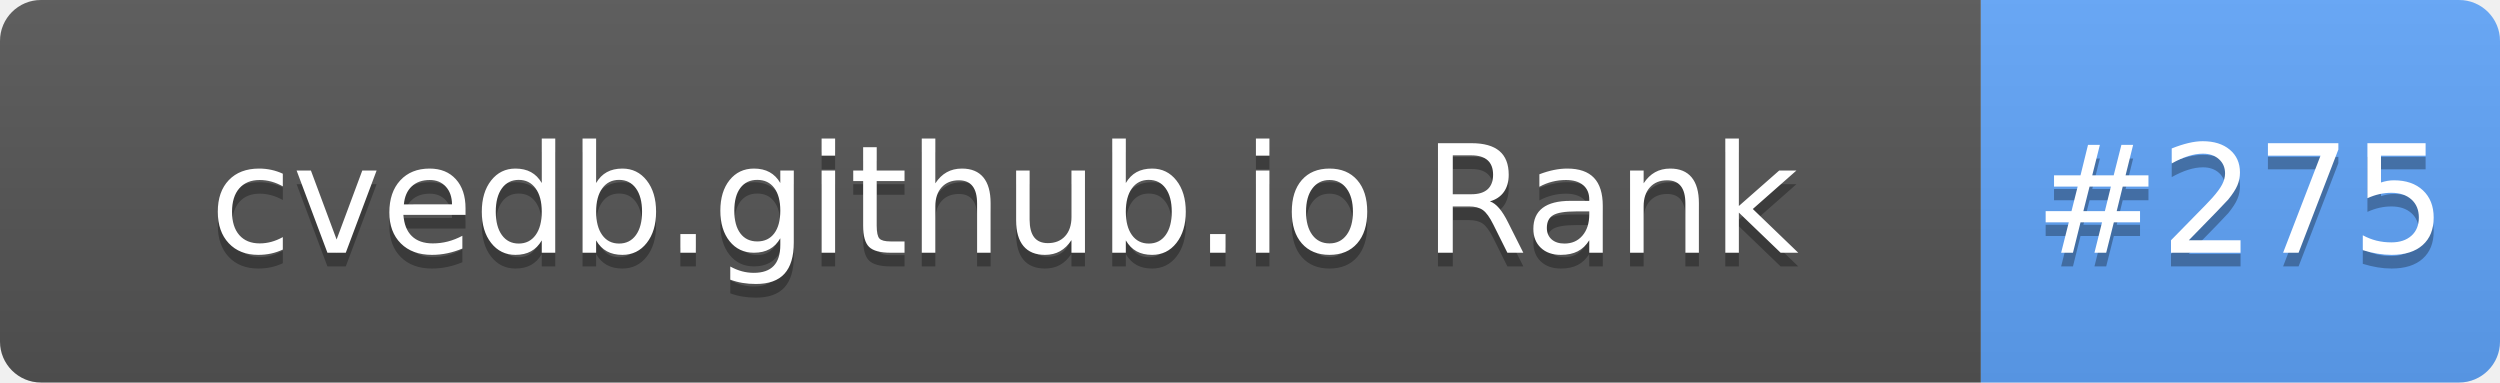
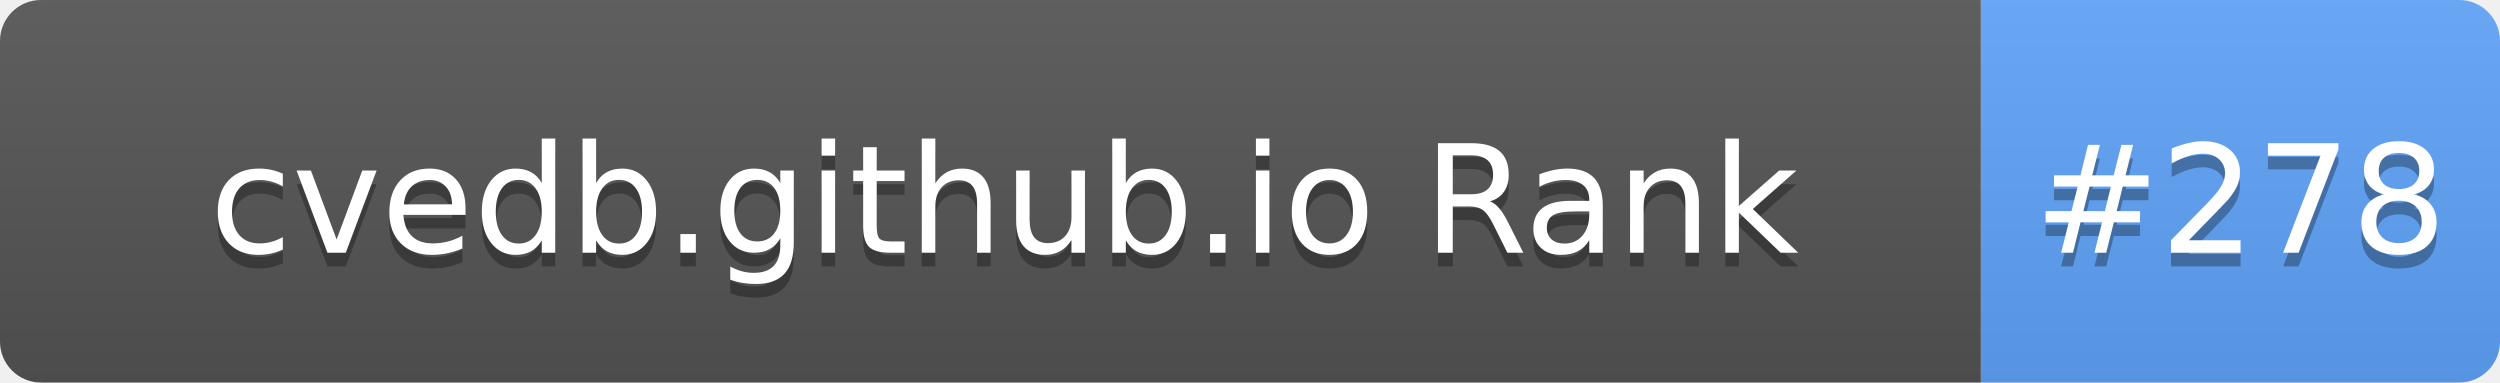
- <svg xmlns="http://www.w3.org/2000/svg" width="183" height="28" role="img" aria-label="cvedb.github.io Rank: #275">
+ <svg xmlns="http://www.w3.org/2000/svg" width="183" height="28" role="img" aria-label="cvedb.github.io Rank: #278">
  <linearGradient id="s" x2="0" y2="100%">
    <stop offset="0" stop-color="#bbb" stop-opacity=".1" />
    <stop offset="1" stop-opacity=".1" />
  </linearGradient>
  <clipPath id="r">
    <rect width="183" height="28" rx="3" fill="#fff" />
  </clipPath>
  <g clip-path="url(#r)">
    <rect width="145" height="28" fill="#555" />
    <rect x="145" width="38" height="28" fill="#60A5FA" />
    <rect width="183" height="28" fill="url(#s)" />
  </g>
  <g fill="#fff" text-anchor="middle" font-family="Verdana,Geneva,DejaVu Sans,sans-serif" text-rendering="geometricPrecision" font-size="110">
    <text aria-hidden="true" x="735" y="195" fill="#010101" fill-opacity=".3" transform="scale(.1)" textLength="1350">cvedb.github.io Rank</text>
    <text x="735" y="185" transform="scale(.1)" fill="#fff" textLength="1350">cvedb.github.io Rank</text>
-     <text aria-hidden="true" x="1640" y="195" fill="#010101" fill-opacity=".3" transform="scale(.1)" textLength="280">#275</text>
-     <text x="1640" y="185" transform="scale(.1)" fill="#fff" textLength="280">#275</text>
+     <text aria-hidden="true" x="1640" y="195" fill="#010101" fill-opacity=".3" transform="scale(.1)" textLength="280">#278</text>
+     <text x="1640" y="185" transform="scale(.1)" fill="#fff" textLength="280">#278</text>
  </g>
</svg>
